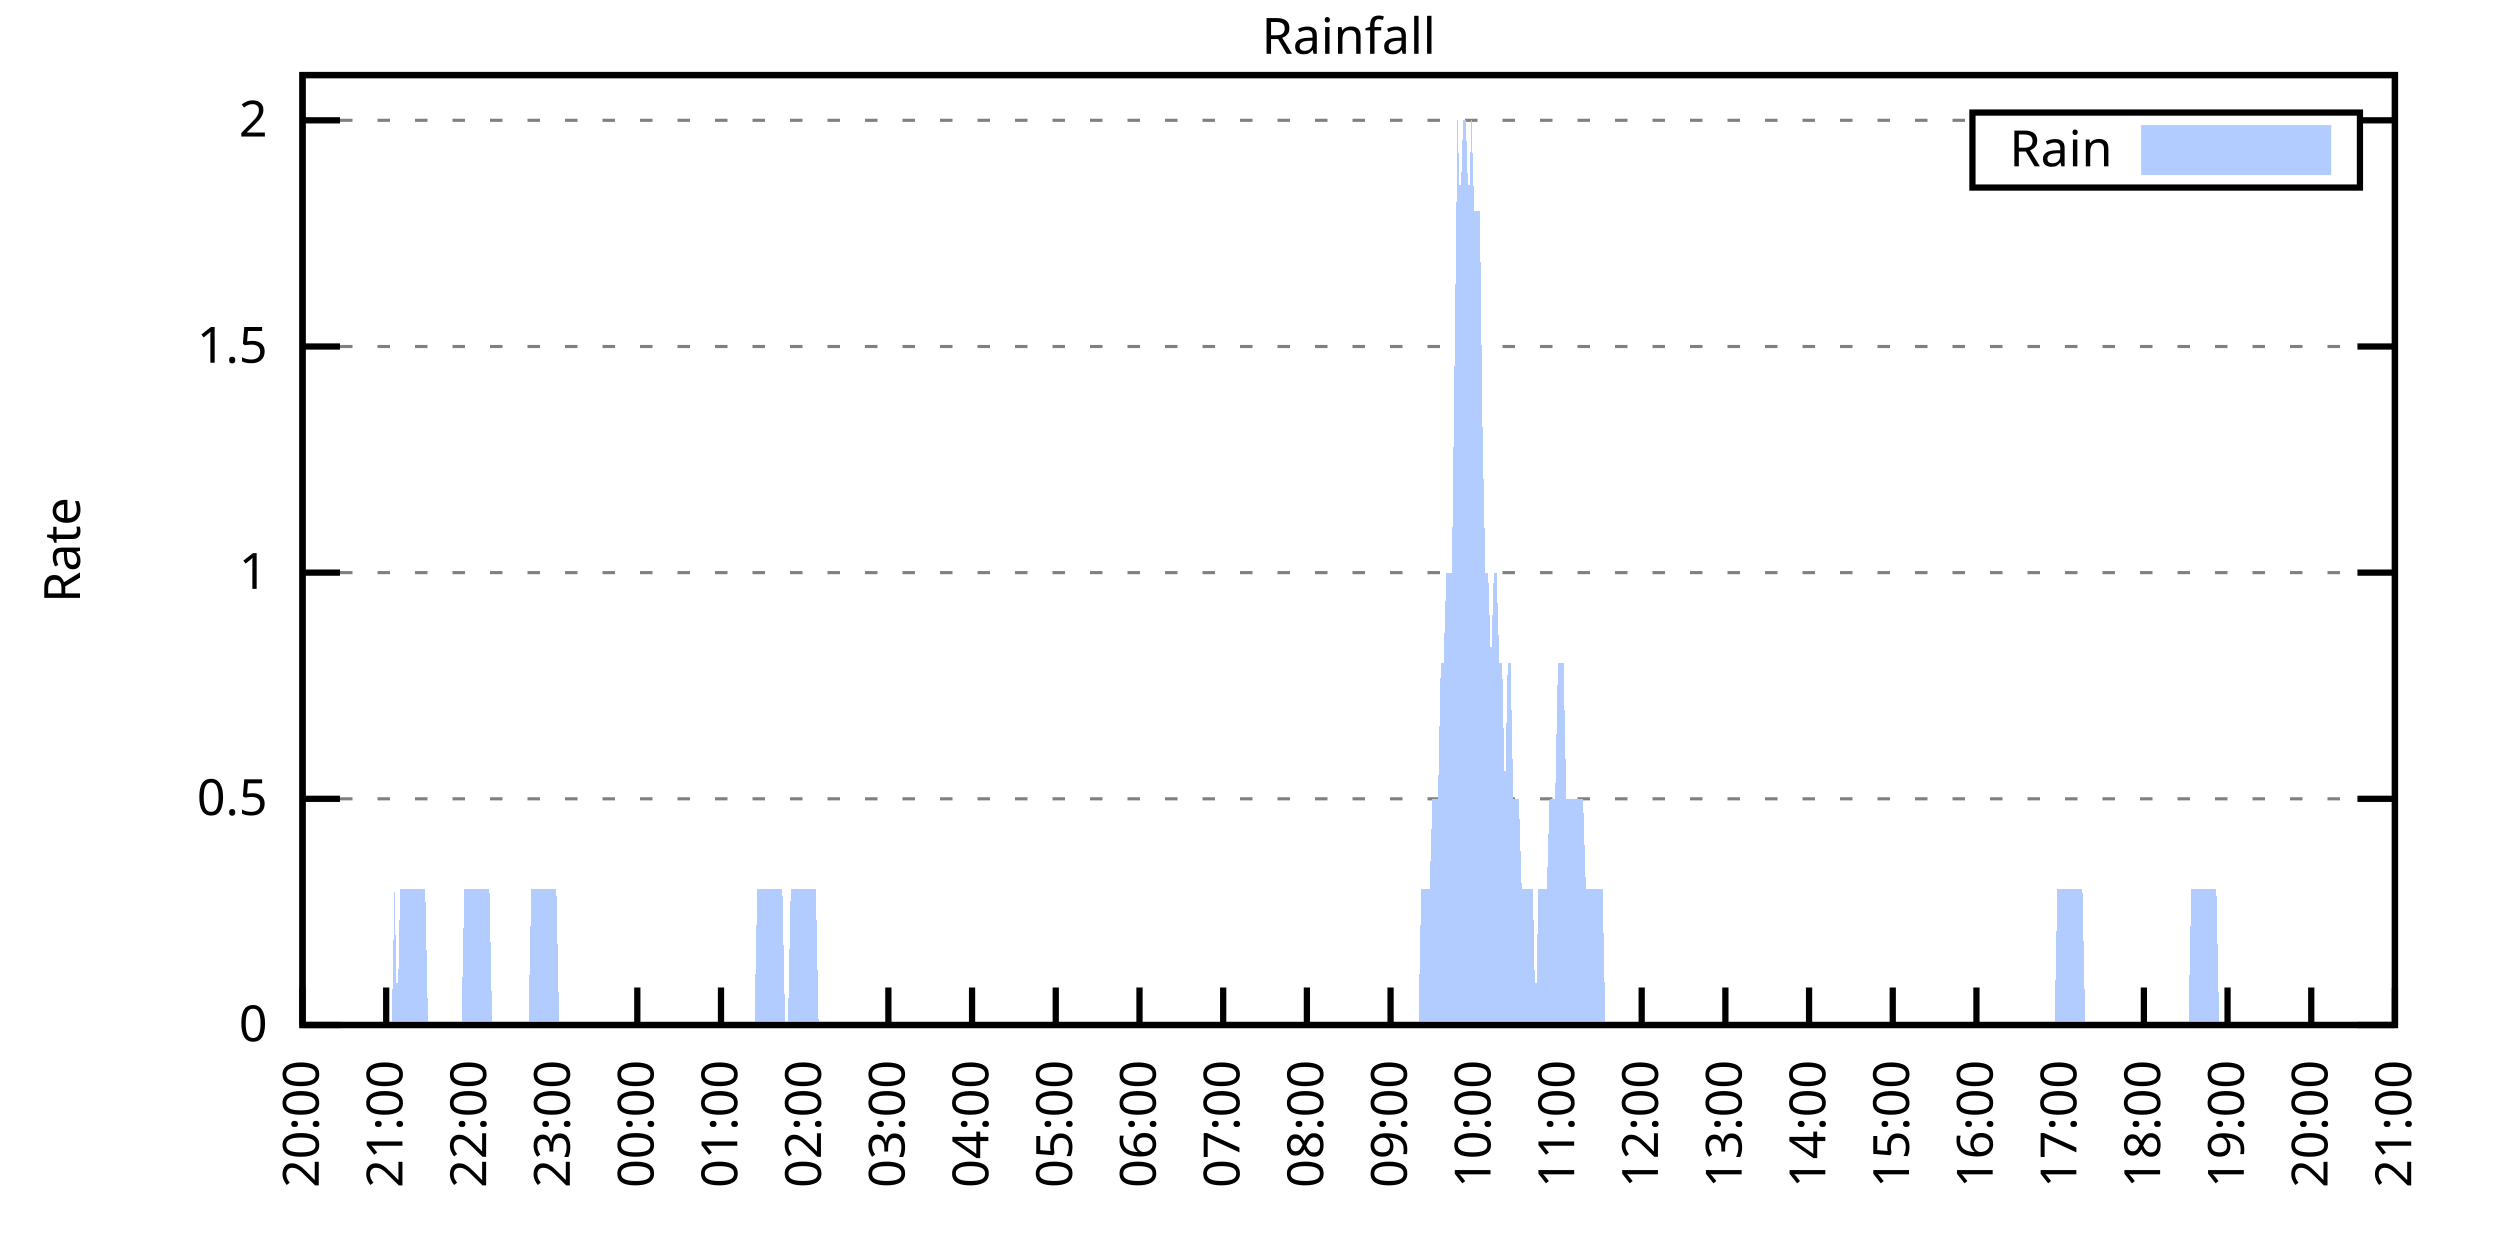
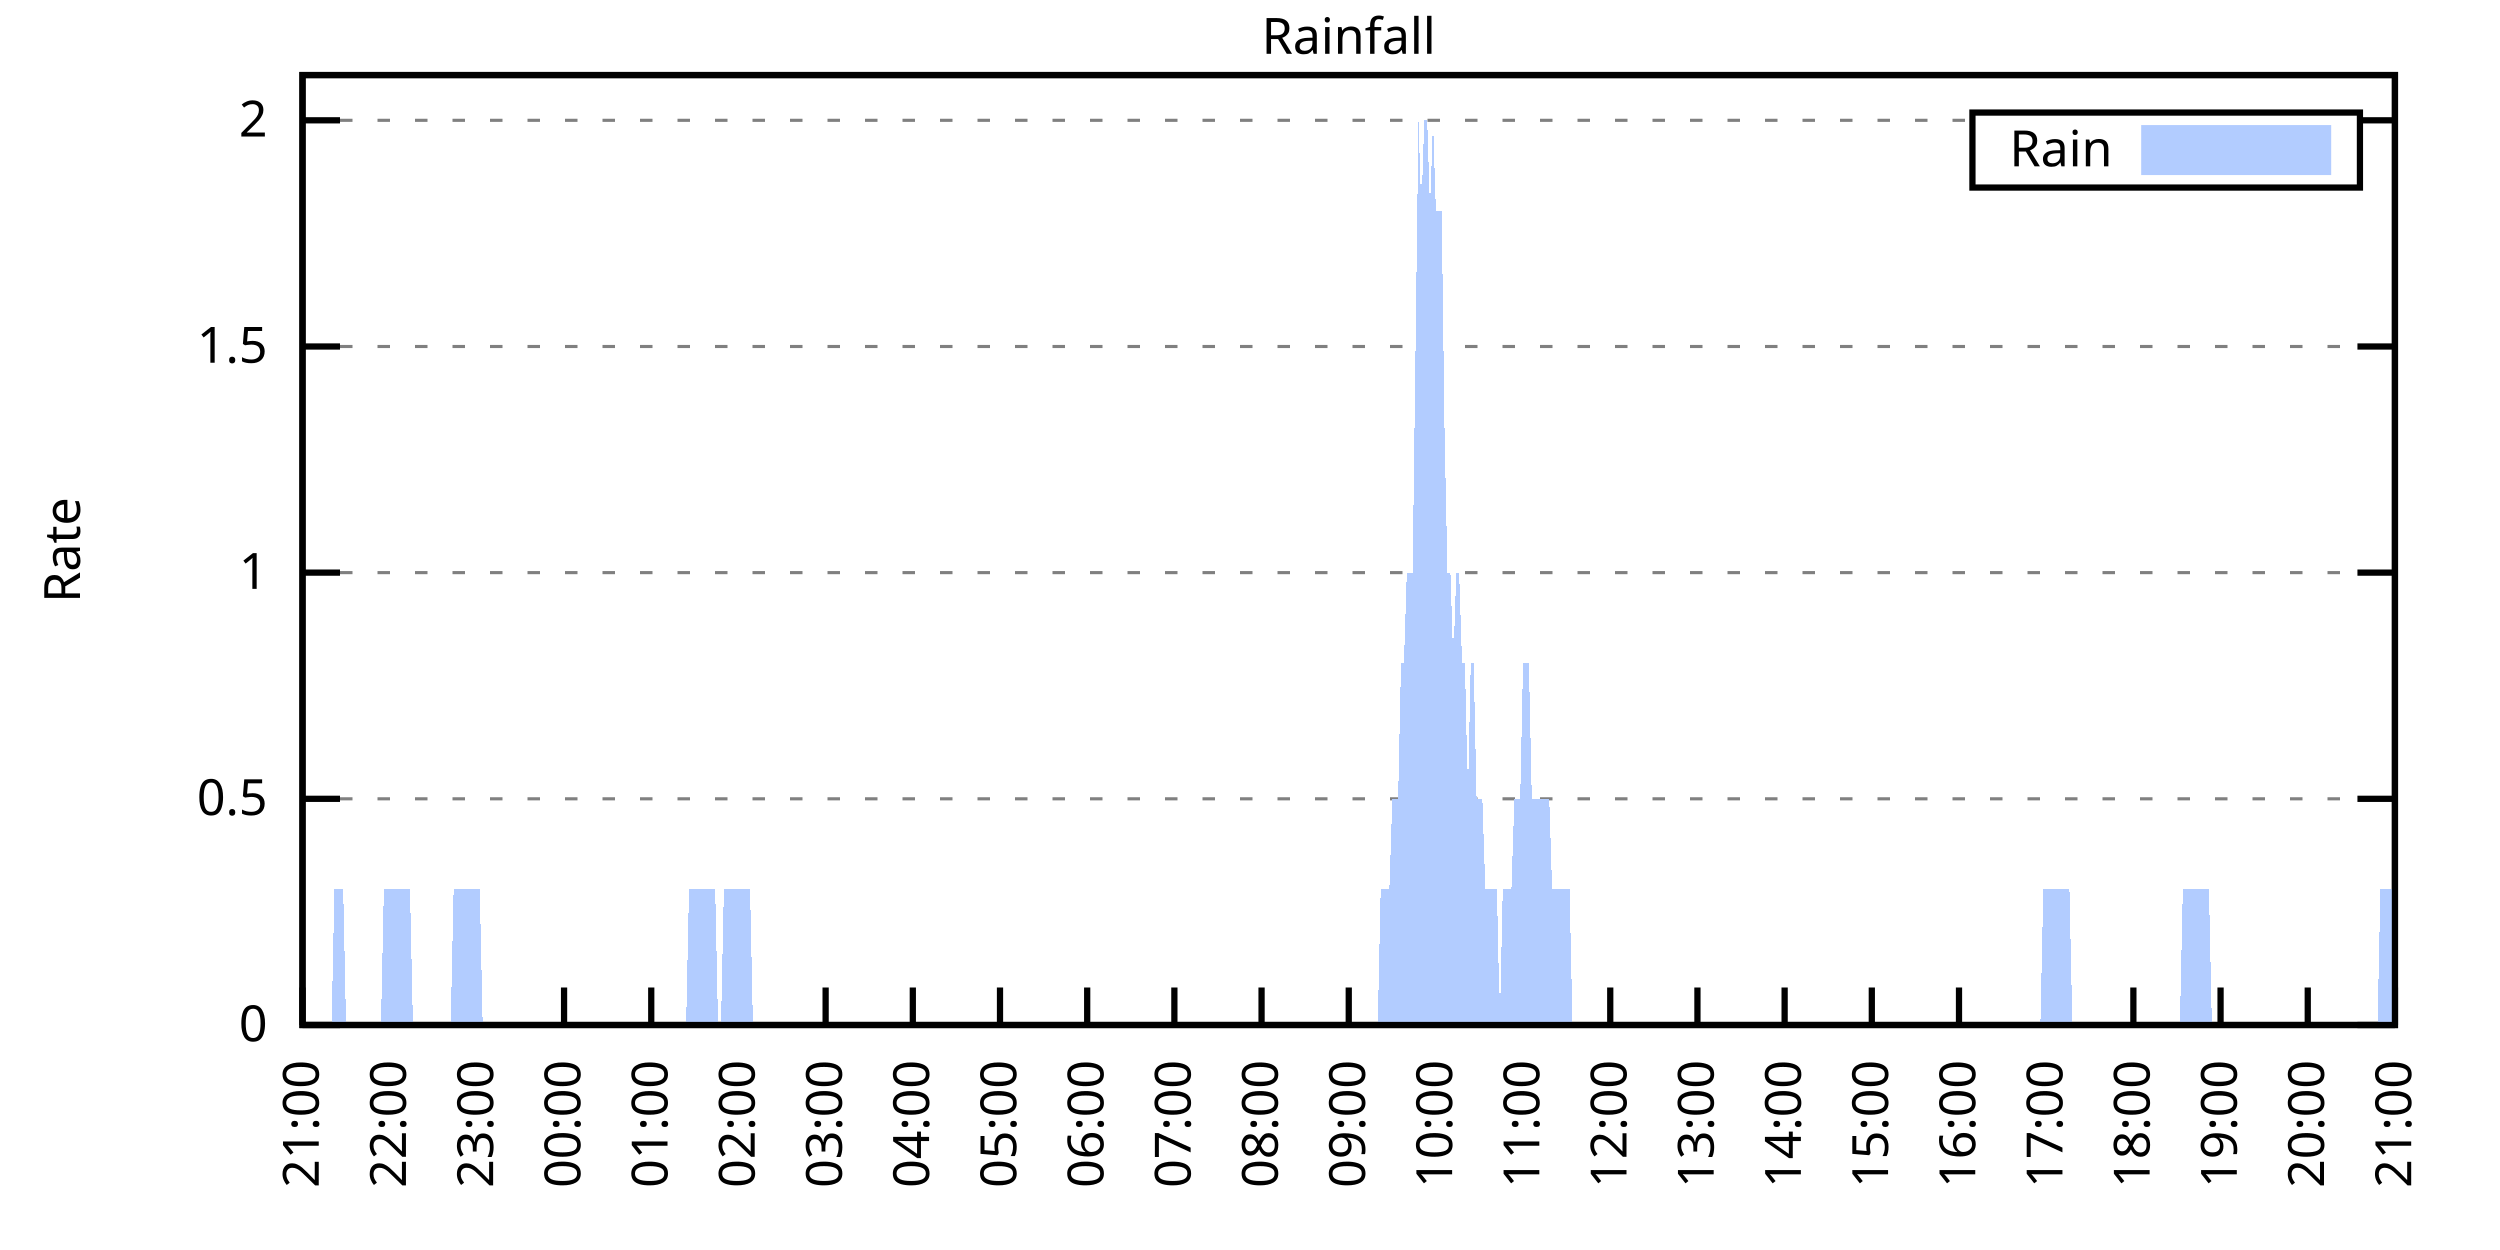
<svg xmlns="http://www.w3.org/2000/svg" xmlns:xlink="http://www.w3.org/1999/xlink" width="400" height="200" viewBox="0 0 400 200">
  <g id="gnuplot_canvas">
    <rect x="0" y="0" width="400" height="200" fill="none" />
    <defs>
      <circle id="gpDot" r="0.5" stroke-width="0.5" stroke="currentColor" />
      <path id="gpPt0" stroke-width="0.333" stroke="currentColor" d="M-1,0 h2 M0,-1 v2" />
      <path id="gpPt1" stroke-width="0.333" stroke="currentColor" d="M-1,-1 L1,1 M1,-1 L-1,1" />
      <path id="gpPt2" stroke-width="0.333" stroke="currentColor" d="M-1,0 L1,0 M0,-1 L0,1 M-1,-1 L1,1 M-1,1 L1,-1" />
      <rect id="gpPt3" stroke-width="0.333" stroke="currentColor" x="-1" y="-1" width="2" height="2" />
      <rect id="gpPt4" stroke-width="0.333" stroke="currentColor" fill="currentColor" x="-1" y="-1" width="2" height="2" />
      <circle id="gpPt5" stroke-width="0.333" stroke="currentColor" cx="0" cy="0" r="1" />
      <use xlink:href="#gpPt5" id="gpPt6" fill="currentColor" stroke="none" />
      <path id="gpPt7" stroke-width="0.333" stroke="currentColor" d="M0,-1.33 L-1.33,0.67 L1.33,0.67 z" />
      <use xlink:href="#gpPt7" id="gpPt8" fill="currentColor" stroke="none" />
      <use xlink:href="#gpPt7" id="gpPt9" stroke="currentColor" transform="rotate(180)" />
      <use xlink:href="#gpPt9" id="gpPt10" fill="currentColor" stroke="none" />
      <use xlink:href="#gpPt3" id="gpPt11" stroke="currentColor" transform="rotate(45)" />
      <use xlink:href="#gpPt11" id="gpPt12" fill="currentColor" stroke="none" />
      <path id="gpPt13" stroke-width="0.333" stroke="currentColor" d="M0,1.330 L1.265,0.411 L0.782,-1.067 L-0.782,-1.076 L-1.265,0.411 z" />
      <use xlink:href="#gpPt13" id="gpPt14" fill="currentColor" stroke="none" />
      <filter id="textbox" filterUnits="objectBoundingBox" x="0" y="0" height="1" width="1">
        <feFlood flood-color="white" flood-opacity="1" result="bgnd" />
        <feComposite in="SourceGraphic" in2="bgnd" operator="atop" />
      </filter>
      <filter id="greybox" filterUnits="objectBoundingBox" x="0" y="0" height="1" width="1">
        <feFlood flood-color="lightgrey" flood-opacity="1" result="grey" />
        <feComposite in="SourceGraphic" in2="grey" operator="atop" />
      </filter>
    </defs>
    <g fill="none" color="white" stroke="currentColor" stroke-width="1.00" stroke-linecap="butt" stroke-linejoin="miter">
</g>
    <g fill="none" color="black" stroke="currentColor" stroke-width="1.00" stroke-linecap="butt" stroke-linejoin="miter">
      <g stroke="none" shape-rendering="crispEdges">
        <polygon fill="rgb(255, 255, 255)" points="48.40,164.00 383.18,164.00 383.18,12.02 48.40,12.02 " />
      </g>
    </g>
    <g fill="none" color="black" stroke="currentColor" stroke-width="1.00" stroke-linecap="butt" stroke-linejoin="miter">
</g>
    <g fill="none" color="black" stroke="black" stroke-width="0.50" stroke-linecap="butt" stroke-linejoin="miter">
</g>
    <g fill="none" color="gray" stroke="currentColor" stroke-width="0.50" stroke-linecap="butt" stroke-linejoin="miter">
      <path stroke="gray" stroke-dasharray="2,4" class="gridline" d="M48.40,164.00 L383.19,164.00  " />
    </g>
    <g fill="none" color="gray" stroke="gray" stroke-width="1.00" stroke-linecap="butt" stroke-linejoin="miter">
</g>
    <g fill="none" color="black" stroke="currentColor" stroke-width="1.00" stroke-linecap="butt" stroke-linejoin="miter">
      <path stroke="black" d="M48.40,164.00 L54.40,164.00 M383.19,164.00 L377.19,164.00  " />
      <g transform="translate(42.80,166.60)" stroke="none" fill="black" font-family="Sans" font-size="8.00" text-anchor="end">
        <text>
          <tspan font-family="Sans"> 0</tspan>
        </text>
      </g>
    </g>
    <g fill="none" color="black" stroke="currentColor" stroke-width="1.00" stroke-linecap="butt" stroke-linejoin="miter">
</g>
    <g fill="none" color="black" stroke="black" stroke-width="0.50" stroke-linecap="butt" stroke-linejoin="miter">
</g>
    <g fill="none" color="gray" stroke="currentColor" stroke-width="0.50" stroke-linecap="butt" stroke-linejoin="miter">
      <path stroke="gray" stroke-dasharray="2,4" class="gridline" d="M48.40,127.81 L383.19,127.81  " />
    </g>
    <g fill="none" color="gray" stroke="gray" stroke-width="1.00" stroke-linecap="butt" stroke-linejoin="miter">
</g>
    <g fill="none" color="black" stroke="currentColor" stroke-width="1.00" stroke-linecap="butt" stroke-linejoin="miter">
      <path stroke="black" d="M48.40,127.81 L54.40,127.81 M383.19,127.81 L377.19,127.81  " />
      <g transform="translate(42.80,130.41)" stroke="none" fill="black" font-family="Sans" font-size="8.00" text-anchor="end">
        <text>
          <tspan font-family="Sans"> 0.5</tspan>
        </text>
      </g>
    </g>
    <g fill="none" color="black" stroke="currentColor" stroke-width="1.00" stroke-linecap="butt" stroke-linejoin="miter">
</g>
    <g fill="none" color="black" stroke="black" stroke-width="0.50" stroke-linecap="butt" stroke-linejoin="miter">
</g>
    <g fill="none" color="gray" stroke="currentColor" stroke-width="0.50" stroke-linecap="butt" stroke-linejoin="miter">
      <path stroke="gray" stroke-dasharray="2,4" class="gridline" d="M48.40,91.62 L383.19,91.62  " />
    </g>
    <g fill="none" color="gray" stroke="gray" stroke-width="1.00" stroke-linecap="butt" stroke-linejoin="miter">
</g>
    <g fill="none" color="black" stroke="currentColor" stroke-width="1.00" stroke-linecap="butt" stroke-linejoin="miter">
      <path stroke="black" d="M48.40,91.62 L54.40,91.62 M383.19,91.62 L377.19,91.62  " />
      <g transform="translate(42.80,94.22)" stroke="none" fill="black" font-family="Sans" font-size="8.00" text-anchor="end">
        <text>
          <tspan font-family="Sans"> 1</tspan>
        </text>
      </g>
    </g>
    <g fill="none" color="black" stroke="currentColor" stroke-width="1.00" stroke-linecap="butt" stroke-linejoin="miter">
</g>
    <g fill="none" color="black" stroke="black" stroke-width="0.50" stroke-linecap="butt" stroke-linejoin="miter">
</g>
    <g fill="none" color="gray" stroke="currentColor" stroke-width="0.50" stroke-linecap="butt" stroke-linejoin="miter">
      <path stroke="gray" stroke-dasharray="2,4" class="gridline" d="M48.40,55.44 L383.19,55.44  " />
    </g>
    <g fill="none" color="gray" stroke="gray" stroke-width="1.00" stroke-linecap="butt" stroke-linejoin="miter">
</g>
    <g fill="none" color="black" stroke="currentColor" stroke-width="1.00" stroke-linecap="butt" stroke-linejoin="miter">
      <path stroke="black" d="M48.40,55.44 L54.40,55.44 M383.19,55.44 L377.19,55.44  " />
      <g transform="translate(42.80,58.04)" stroke="none" fill="black" font-family="Sans" font-size="8.00" text-anchor="end">
        <text>
          <tspan font-family="Sans"> 1.5</tspan>
        </text>
      </g>
    </g>
    <g fill="none" color="black" stroke="currentColor" stroke-width="1.00" stroke-linecap="butt" stroke-linejoin="miter">
</g>
    <g fill="none" color="black" stroke="black" stroke-width="0.50" stroke-linecap="butt" stroke-linejoin="miter">
</g>
    <g fill="none" color="gray" stroke="currentColor" stroke-width="0.50" stroke-linecap="butt" stroke-linejoin="miter">
      <path stroke="gray" stroke-dasharray="2,4" class="gridline" d="M48.40,19.25 L315.59,19.25 M377.59,19.25 L383.19,19.25  " />
    </g>
    <g fill="none" color="gray" stroke="gray" stroke-width="1.00" stroke-linecap="butt" stroke-linejoin="miter">
</g>
    <g fill="none" color="black" stroke="currentColor" stroke-width="1.00" stroke-linecap="butt" stroke-linejoin="miter">
      <path stroke="black" d="M48.40,19.25 L54.40,19.25 M383.19,19.25 L377.19,19.25  " />
      <g transform="translate(42.80,21.85)" stroke="none" fill="black" font-family="Sans" font-size="8.00" text-anchor="end">
        <text>
          <tspan font-family="Sans"> 2</tspan>
        </text>
      </g>
    </g>
    <g fill="none" color="black" stroke="currentColor" stroke-width="1.00" stroke-linecap="butt" stroke-linejoin="miter">
      <path stroke="black" d="M48.40,164.00 L48.40,158.00  " />
      <g transform="translate(51.00,169.60) rotate(270.00)" stroke="none" fill="black" font-family="Sans" font-size="8.00" text-anchor="end">
        <text>
-           <tspan font-family="Sans">20:00</tspan>
-         </text>
-       </g>
-     </g>
-     <g fill="none" color="black" stroke="currentColor" stroke-width="1.00" stroke-linecap="butt" stroke-linejoin="miter">
-       <path stroke="black" d="M61.79,164.00 L61.79,158.00  " />
-       <g transform="translate(64.39,169.60) rotate(270.00)" stroke="none" fill="black" font-family="Sans" font-size="8.00" text-anchor="end">
-         <text>
          <tspan font-family="Sans">21:00</tspan>
        </text>
      </g>
    </g>
    <g fill="none" color="black" stroke="currentColor" stroke-width="1.00" stroke-linecap="butt" stroke-linejoin="miter">
-       <path stroke="black" d="M75.18,164.00 L75.18,158.00  " />
-       <g transform="translate(77.78,169.60) rotate(270.00)" stroke="none" fill="black" font-family="Sans" font-size="8.00" text-anchor="end">
+       <path stroke="black" d="M62.35,164.00 L62.35,158.00  " />
+       <g transform="translate(64.95,169.60) rotate(270.00)" stroke="none" fill="black" font-family="Sans" font-size="8.00" text-anchor="end">
        <text>
          <tspan font-family="Sans">22:00</tspan>
        </text>
      </g>
    </g>
    <g fill="none" color="black" stroke="currentColor" stroke-width="1.00" stroke-linecap="butt" stroke-linejoin="miter">
-       <path stroke="black" d="M88.57,164.00 L88.57,158.00  " />
-       <g transform="translate(91.17,169.60) rotate(270.00)" stroke="none" fill="black" font-family="Sans" font-size="8.00" text-anchor="end">
+       <path stroke="black" d="M76.30,164.00 L76.30,158.00  " />
+       <g transform="translate(78.90,169.60) rotate(270.00)" stroke="none" fill="black" font-family="Sans" font-size="8.00" text-anchor="end">
        <text>
          <tspan font-family="Sans">23:00</tspan>
        </text>
      </g>
    </g>
    <g fill="none" color="black" stroke="currentColor" stroke-width="1.00" stroke-linecap="butt" stroke-linejoin="miter">
-       <path stroke="black" d="M101.97,164.00 L101.97,158.00  " />
-       <g transform="translate(104.57,169.60) rotate(270.00)" stroke="none" fill="black" font-family="Sans" font-size="8.00" text-anchor="end">
+       <path stroke="black" d="M90.25,164.00 L90.25,158.00  " />
+       <g transform="translate(92.85,169.60) rotate(270.00)" stroke="none" fill="black" font-family="Sans" font-size="8.00" text-anchor="end">
        <text>
          <tspan font-family="Sans">00:00</tspan>
        </text>
      </g>
    </g>
    <g fill="none" color="black" stroke="currentColor" stroke-width="1.00" stroke-linecap="butt" stroke-linejoin="miter">
-       <path stroke="black" d="M115.36,164.00 L115.36,158.00  " />
-       <g transform="translate(117.96,169.60) rotate(270.00)" stroke="none" fill="black" font-family="Sans" font-size="8.00" text-anchor="end">
+       <path stroke="black" d="M104.20,164.00 L104.20,158.00  " />
+       <g transform="translate(106.80,169.60) rotate(270.00)" stroke="none" fill="black" font-family="Sans" font-size="8.00" text-anchor="end">
        <text>
          <tspan font-family="Sans">01:00</tspan>
        </text>
      </g>
    </g>
    <g fill="none" color="black" stroke="currentColor" stroke-width="1.00" stroke-linecap="butt" stroke-linejoin="miter">
-       <path stroke="black" d="M128.75,164.00 L128.75,158.00  " />
-       <g transform="translate(131.35,169.60) rotate(270.00)" stroke="none" fill="black" font-family="Sans" font-size="8.00" text-anchor="end">
+       <path stroke="black" d="M118.15,164.00 L118.15,158.00  " />
+       <g transform="translate(120.75,169.60) rotate(270.00)" stroke="none" fill="black" font-family="Sans" font-size="8.00" text-anchor="end">
        <text>
          <tspan font-family="Sans">02:00</tspan>
        </text>
      </g>
    </g>
    <g fill="none" color="black" stroke="currentColor" stroke-width="1.00" stroke-linecap="butt" stroke-linejoin="miter">
-       <path stroke="black" d="M142.14,164.00 L142.14,158.00  " />
-       <g transform="translate(144.74,169.60) rotate(270.00)" stroke="none" fill="black" font-family="Sans" font-size="8.00" text-anchor="end">
+       <path stroke="black" d="M132.10,164.00 L132.10,158.00  " />
+       <g transform="translate(134.70,169.60) rotate(270.00)" stroke="none" fill="black" font-family="Sans" font-size="8.00" text-anchor="end">
        <text>
          <tspan font-family="Sans">03:00</tspan>
        </text>
      </g>
    </g>
    <g fill="none" color="black" stroke="currentColor" stroke-width="1.00" stroke-linecap="butt" stroke-linejoin="miter">
-       <path stroke="black" d="M155.53,164.00 L155.53,158.00  " />
-       <g transform="translate(158.13,169.60) rotate(270.00)" stroke="none" fill="black" font-family="Sans" font-size="8.00" text-anchor="end">
+       <path stroke="black" d="M146.05,164.00 L146.05,158.00  " />
+       <g transform="translate(148.65,169.60) rotate(270.00)" stroke="none" fill="black" font-family="Sans" font-size="8.00" text-anchor="end">
        <text>
          <tspan font-family="Sans">04:00</tspan>
        </text>
      </g>
    </g>
    <g fill="none" color="black" stroke="currentColor" stroke-width="1.00" stroke-linecap="butt" stroke-linejoin="miter">
-       <path stroke="black" d="M168.92,164.00 L168.92,158.00  " />
-       <g transform="translate(171.52,169.60) rotate(270.00)" stroke="none" fill="black" font-family="Sans" font-size="8.00" text-anchor="end">
+       <path stroke="black" d="M160.00,164.00 L160.00,158.00  " />
+       <g transform="translate(162.60,169.60) rotate(270.00)" stroke="none" fill="black" font-family="Sans" font-size="8.00" text-anchor="end">
        <text>
          <tspan font-family="Sans">05:00</tspan>
        </text>
      </g>
    </g>
    <g fill="none" color="black" stroke="currentColor" stroke-width="1.00" stroke-linecap="butt" stroke-linejoin="miter">
-       <path stroke="black" d="M182.32,164.00 L182.32,158.00  " />
-       <g transform="translate(184.92,169.60) rotate(270.00)" stroke="none" fill="black" font-family="Sans" font-size="8.00" text-anchor="end">
+       <path stroke="black" d="M173.95,164.00 L173.95,158.00  " />
+       <g transform="translate(176.55,169.60) rotate(270.00)" stroke="none" fill="black" font-family="Sans" font-size="8.00" text-anchor="end">
        <text>
          <tspan font-family="Sans">06:00</tspan>
        </text>
      </g>
    </g>
    <g fill="none" color="black" stroke="currentColor" stroke-width="1.00" stroke-linecap="butt" stroke-linejoin="miter">
-       <path stroke="black" d="M195.71,164.00 L195.71,158.00  " />
-       <g transform="translate(198.31,169.60) rotate(270.00)" stroke="none" fill="black" font-family="Sans" font-size="8.00" text-anchor="end">
+       <path stroke="black" d="M187.90,164.00 L187.90,158.00  " />
+       <g transform="translate(190.50,169.60) rotate(270.00)" stroke="none" fill="black" font-family="Sans" font-size="8.00" text-anchor="end">
        <text>
          <tspan font-family="Sans">07:00</tspan>
        </text>
      </g>
    </g>
    <g fill="none" color="black" stroke="currentColor" stroke-width="1.00" stroke-linecap="butt" stroke-linejoin="miter">
-       <path stroke="black" d="M209.10,164.00 L209.10,158.00  " />
-       <g transform="translate(211.70,169.60) rotate(270.00)" stroke="none" fill="black" font-family="Sans" font-size="8.00" text-anchor="end">
+       <path stroke="black" d="M201.85,164.00 L201.85,158.00  " />
+       <g transform="translate(204.45,169.60) rotate(270.00)" stroke="none" fill="black" font-family="Sans" font-size="8.00" text-anchor="end">
        <text>
          <tspan font-family="Sans">08:00</tspan>
        </text>
      </g>
    </g>
    <g fill="none" color="black" stroke="currentColor" stroke-width="1.00" stroke-linecap="butt" stroke-linejoin="miter">
-       <path stroke="black" d="M222.49,164.00 L222.49,158.00  " />
-       <g transform="translate(225.09,169.60) rotate(270.00)" stroke="none" fill="black" font-family="Sans" font-size="8.00" text-anchor="end">
+       <path stroke="black" d="M215.80,164.00 L215.80,158.00  " />
+       <g transform="translate(218.40,169.60) rotate(270.00)" stroke="none" fill="black" font-family="Sans" font-size="8.00" text-anchor="end">
        <text>
          <tspan font-family="Sans">09:00</tspan>
        </text>
      </g>
    </g>
    <g fill="none" color="black" stroke="currentColor" stroke-width="1.00" stroke-linecap="butt" stroke-linejoin="miter">
-       <path stroke="black" d="M235.88,164.00 L235.88,158.00  " />
-       <g transform="translate(238.48,169.60) rotate(270.00)" stroke="none" fill="black" font-family="Sans" font-size="8.00" text-anchor="end">
+       <path stroke="black" d="M229.74,164.00 L229.74,158.00  " />
+       <g transform="translate(232.34,169.60) rotate(270.00)" stroke="none" fill="black" font-family="Sans" font-size="8.00" text-anchor="end">
        <text>
          <tspan font-family="Sans">10:00</tspan>
        </text>
      </g>
    </g>
    <g fill="none" color="black" stroke="currentColor" stroke-width="1.00" stroke-linecap="butt" stroke-linejoin="miter">
-       <path stroke="black" d="M249.27,164.00 L249.27,158.00  " />
-       <g transform="translate(251.87,169.60) rotate(270.00)" stroke="none" fill="black" font-family="Sans" font-size="8.00" text-anchor="end">
+       <path stroke="black" d="M243.69,164.00 L243.69,158.00  " />
+       <g transform="translate(246.29,169.60) rotate(270.00)" stroke="none" fill="black" font-family="Sans" font-size="8.00" text-anchor="end">
        <text>
          <tspan font-family="Sans">11:00</tspan>
        </text>
      </g>
    </g>
    <g fill="none" color="black" stroke="currentColor" stroke-width="1.00" stroke-linecap="butt" stroke-linejoin="miter">
-       <path stroke="black" d="M262.67,164.00 L262.67,158.00  " />
-       <g transform="translate(265.27,169.60) rotate(270.00)" stroke="none" fill="black" font-family="Sans" font-size="8.00" text-anchor="end">
+       <path stroke="black" d="M257.64,164.00 L257.64,158.00  " />
+       <g transform="translate(260.24,169.60) rotate(270.00)" stroke="none" fill="black" font-family="Sans" font-size="8.00" text-anchor="end">
        <text>
          <tspan font-family="Sans">12:00</tspan>
        </text>
      </g>
    </g>
    <g fill="none" color="black" stroke="currentColor" stroke-width="1.00" stroke-linecap="butt" stroke-linejoin="miter">
-       <path stroke="black" d="M276.06,164.00 L276.06,158.00  " />
-       <g transform="translate(278.66,169.60) rotate(270.00)" stroke="none" fill="black" font-family="Sans" font-size="8.00" text-anchor="end">
+       <path stroke="black" d="M271.59,164.00 L271.59,158.00  " />
+       <g transform="translate(274.19,169.60) rotate(270.00)" stroke="none" fill="black" font-family="Sans" font-size="8.00" text-anchor="end">
        <text>
          <tspan font-family="Sans">13:00</tspan>
        </text>
      </g>
    </g>
    <g fill="none" color="black" stroke="currentColor" stroke-width="1.00" stroke-linecap="butt" stroke-linejoin="miter">
-       <path stroke="black" d="M289.45,164.00 L289.45,158.00  " />
-       <g transform="translate(292.05,169.60) rotate(270.00)" stroke="none" fill="black" font-family="Sans" font-size="8.00" text-anchor="end">
+       <path stroke="black" d="M285.54,164.00 L285.54,158.00  " />
+       <g transform="translate(288.14,169.60) rotate(270.00)" stroke="none" fill="black" font-family="Sans" font-size="8.00" text-anchor="end">
        <text>
          <tspan font-family="Sans">14:00</tspan>
        </text>
      </g>
    </g>
    <g fill="none" color="black" stroke="currentColor" stroke-width="1.00" stroke-linecap="butt" stroke-linejoin="miter">
-       <path stroke="black" d="M302.84,164.00 L302.84,158.00  " />
-       <g transform="translate(305.44,169.60) rotate(270.00)" stroke="none" fill="black" font-family="Sans" font-size="8.00" text-anchor="end">
+       <path stroke="black" d="M299.49,164.00 L299.49,158.00  " />
+       <g transform="translate(302.09,169.60) rotate(270.00)" stroke="none" fill="black" font-family="Sans" font-size="8.00" text-anchor="end">
        <text>
          <tspan font-family="Sans">15:00</tspan>
        </text>
      </g>
    </g>
    <g fill="none" color="black" stroke="currentColor" stroke-width="1.00" stroke-linecap="butt" stroke-linejoin="miter">
-       <path stroke="black" d="M316.23,164.00 L316.23,158.00  " />
-       <g transform="translate(318.83,169.60) rotate(270.00)" stroke="none" fill="black" font-family="Sans" font-size="8.00" text-anchor="end">
+       <path stroke="black" d="M313.44,164.00 L313.44,158.00  " />
+       <g transform="translate(316.04,169.60) rotate(270.00)" stroke="none" fill="black" font-family="Sans" font-size="8.00" text-anchor="end">
        <text>
          <tspan font-family="Sans">16:00</tspan>
        </text>
      </g>
    </g>
    <g fill="none" color="black" stroke="currentColor" stroke-width="1.00" stroke-linecap="butt" stroke-linejoin="miter">
-       <path stroke="black" d="M329.62,164.00 L329.62,158.00  " />
-       <g transform="translate(332.22,169.60) rotate(270.00)" stroke="none" fill="black" font-family="Sans" font-size="8.00" text-anchor="end">
+       <path stroke="black" d="M327.39,164.00 L327.39,158.00  " />
+       <g transform="translate(329.99,169.60) rotate(270.00)" stroke="none" fill="black" font-family="Sans" font-size="8.00" text-anchor="end">
        <text>
          <tspan font-family="Sans">17:00</tspan>
        </text>
      </g>
    </g>
    <g fill="none" color="black" stroke="currentColor" stroke-width="1.00" stroke-linecap="butt" stroke-linejoin="miter">
-       <path stroke="black" d="M343.02,164.00 L343.02,158.00  " />
-       <g transform="translate(345.62,169.60) rotate(270.00)" stroke="none" fill="black" font-family="Sans" font-size="8.00" text-anchor="end">
+       <path stroke="black" d="M341.34,164.00 L341.34,158.00  " />
+       <g transform="translate(343.94,169.60) rotate(270.00)" stroke="none" fill="black" font-family="Sans" font-size="8.00" text-anchor="end">
        <text>
          <tspan font-family="Sans">18:00</tspan>
        </text>
      </g>
    </g>
    <g fill="none" color="black" stroke="currentColor" stroke-width="1.00" stroke-linecap="butt" stroke-linejoin="miter">
-       <path stroke="black" d="M356.41,164.00 L356.41,158.00  " />
-       <g transform="translate(359.01,169.60) rotate(270.00)" stroke="none" fill="black" font-family="Sans" font-size="8.00" text-anchor="end">
+       <path stroke="black" d="M355.29,164.00 L355.29,158.00  " />
+       <g transform="translate(357.89,169.60) rotate(270.00)" stroke="none" fill="black" font-family="Sans" font-size="8.00" text-anchor="end">
        <text>
          <tspan font-family="Sans">19:00</tspan>
        </text>
      </g>
    </g>
    <g fill="none" color="black" stroke="currentColor" stroke-width="1.00" stroke-linecap="butt" stroke-linejoin="miter">
-       <path stroke="black" d="M369.80,164.00 L369.80,158.00  " />
-       <g transform="translate(372.40,169.60) rotate(270.00)" stroke="none" fill="black" font-family="Sans" font-size="8.00" text-anchor="end">
+       <path stroke="black" d="M369.24,164.00 L369.24,158.00  " />
+       <g transform="translate(371.84,169.60) rotate(270.00)" stroke="none" fill="black" font-family="Sans" font-size="8.00" text-anchor="end">
        <text>
          <tspan font-family="Sans">20:00</tspan>
        </text>
      </g>
    </g>
    <g fill="none" color="black" stroke="currentColor" stroke-width="1.00" stroke-linecap="butt" stroke-linejoin="miter">
      <path stroke="black" d="M383.19,164.00 L383.19,158.00  " />
      <g transform="translate(385.79,169.60) rotate(270.00)" stroke="none" fill="black" font-family="Sans" font-size="8.00" text-anchor="end">
        <text>
          <tspan font-family="Sans">21:00</tspan>
        </text>
      </g>
    </g>
    <g fill="none" color="black" stroke="currentColor" stroke-width="1.00" stroke-linecap="butt" stroke-linejoin="miter">
</g>
    <g fill="none" color="black" stroke="currentColor" stroke-width="1.00" stroke-linecap="butt" stroke-linejoin="miter">
      <path stroke="black" d="M48.40,12.01 L48.40,164.00 L383.19,164.00 L383.19,12.01 L48.40,12.01 Z  " />
    </g>
    <g fill="none" color="black" stroke="currentColor" stroke-width="1.00" stroke-linecap="butt" stroke-linejoin="miter">
</g>
    <g fill="none" color="black" stroke="currentColor" stroke-width="1.00" stroke-linecap="butt" stroke-linejoin="miter">
      <path stroke="black" d="M315.59,30.01 L315.59,18.01 L377.59,18.01 L377.59,30.01 L315.59,30.01 Z  " />
    </g>
    <g id="Rainfall_plot_1">
      <g fill="none" color="white" stroke="black" stroke-width="2.00" stroke-linecap="butt" stroke-linejoin="miter">
</g>
      <g fill="none" color="black" stroke="currentColor" stroke-width="2.00" stroke-linecap="butt" stroke-linejoin="miter">
        <g transform="translate(337.99,26.61)" stroke="none" fill="black" font-family="Sans" font-size="8.00" text-anchor="end">
          <text>
            <tspan font-family="Sans">Rain</tspan>
          </text>
        </g>
      </g>
      <g fill="none" color="black" stroke="currentColor" stroke-width="2.00" stroke-linecap="butt" stroke-linejoin="miter">
        <g stroke="none" shape-rendering="crispEdges">
          <polygon fill="rgb(178, 204, 255)" points="343.59,27.01 371.99,27.01 371.99,21.01 343.59,21.01 " />
        </g>
        <path stroke="rgb(178, 204, 255)" d="M343.59,27.01 L371.99,27.01 L371.99,21.01 L343.59,21.01 L343.59,27.01 Z  " />
      </g>
      <g fill="none" color="black" stroke="currentColor" stroke-width="2.00" stroke-linecap="butt" stroke-linejoin="miter">
        <g stroke="none" shape-rendering="crispEdges">
-           <polygon fill="rgb(178, 204, 255)" points="58.67,164.00 59.11,164.00 59.56,164.00 60.01,164.00 60.45,164.00 60.90,164.00 61.35,164.00 61.79,164.00 62.24,164.00 62.68,164.00 63.13,142.29 63.58,164.00 64.02,142.29 64.47,142.29 64.92,142.29 65.36,142.29 65.81,142.29 66.26,142.29 66.70,142.29 67.15,142.29 67.59,142.29 68.04,142.29 68.49,164.00 68.93,164.00 69.38,164.00 69.83,164.00 70.27,164.00 70.72,164.00 71.17,164.00 71.61,164.00 72.06,164.00 72.50,164.00 72.95,164.00 73.40,164.00 73.84,164.00 74.29,142.29 74.74,142.29 75.18,142.29 75.63,142.29 76.08,142.29 76.52,142.29 76.97,142.29 77.42,142.29 77.86,142.29 78.31,142.29 78.75,164.00 79.20,164.00 79.65,164.00 80.09,164.00 80.54,164.00 80.99,164.00 81.43,164.00 81.88,164.00 82.33,164.00 82.77,164.00 83.22,164.00 83.66,164.00 84.11,164.00 84.56,164.00 85.00,142.29 85.45,142.29 85.90,142.29 86.34,142.29 86.79,142.29 87.24,142.29 87.68,142.29 88.13,142.29 88.57,142.29 89.02,142.29 89.47,164.00 89.91,164.00 90.36,164.00 90.81,164.00 91.25,164.00 91.70,164.00 92.15,164.00 92.59,164.00 93.04,164.00 93.49,164.00 93.93,164.00 94.38,164.00 94.82,164.00 95.27,164.00 95.72,164.00 96.16,164.00 96.61,164.00 97.06,164.00 97.50,164.00 97.95,164.00 98.40,164.00 98.84,164.00 99.29,164.00 99.73,164.00 100.18,164.00 100.63,164.00 101.07,164.00 101.52,164.00 101.97,164.00 102.41,164.00 102.86,164.00 103.31,164.00 103.75,164.00 104.20,164.00 104.64,164.00 105.09,164.00 105.54,164.00 105.98,164.00 106.43,164.00 106.88,164.00 107.32,164.00 107.77,164.00 108.22,164.00 108.66,164.00 109.11,164.00 109.55,164.00 110.00,164.00 110.45,164.00 110.89,164.00 111.34,164.00 111.79,164.00 112.23,164.00 112.68,164.00 113.13,164.00 113.57,164.00 114.02,164.00 114.47,164.00 114.91,164.00 115.36,164.00 115.80,164.00 116.25,164.00 116.70,164.00 117.14,164.00 117.59,164.00 118.04,164.00 118.48,164.00 118.93,164.00 119.38,164.00 119.82,164.00 120.27,164.00 120.71,164.00 121.16,142.29 121.61,142.29 122.05,142.29 122.50,142.29 122.95,142.29 123.39,142.29 123.84,142.29 124.29,142.29 124.73,142.29 125.18,142.29 125.62,164.00 126.07,164.00 126.52,142.29 126.96,142.29 127.41,142.29 127.86,142.29 128.30,142.29 128.75,142.29 129.20,142.29 129.64,142.29 130.09,142.29 130.54,142.29 130.98,164.00 131.43,164.00 131.87,164.00 132.32,164.00 132.77,164.00 133.21,164.00 133.66,164.00 134.11,164.00 134.55,164.00 135.00,164.00 135.45,164.00 135.89,164.00 136.34,164.00 136.78,164.00 137.23,164.00 137.68,164.00 138.12,164.00 138.57,164.00 139.02,164.00 139.46,164.00 139.91,164.00 140.36,164.00 140.80,164.00 141.25,164.00 141.69,164.00 142.14,164.00 142.59,164.00 143.03,164.00 143.48,164.00 143.93,164.00 144.37,164.00 144.82,164.00 145.27,164.00 145.71,164.00 146.16,164.00 146.61,164.00 147.05,164.00 147.50,164.00 147.94,164.00 148.39,164.00 148.84,164.00 149.28,164.00 149.73,164.00 150.18,164.00 150.62,164.00 151.07,164.00 151.52,164.00 151.96,164.00 152.41,164.00 152.85,164.00 153.30,164.00 153.75,164.00 154.19,164.00 154.64,164.00 155.09,164.00 155.53,164.00 155.98,164.00 156.43,164.00 156.87,164.00 157.32,164.00 157.76,164.00 158.21,164.00 158.66,164.00 159.10,164.00 159.55,164.00 160.00,164.00 160.44,164.00 160.89,164.00 161.34,164.00 161.78,164.00 162.23,164.00 162.67,164.00 163.12,164.00 163.57,164.00 164.01,164.00 164.46,164.00 164.91,164.00 165.35,164.00 165.80,164.00 166.25,164.00 166.69,164.00 167.14,164.00 167.59,164.00 168.03,164.00 168.48,164.00 168.92,164.00 169.37,164.00 169.82,164.00 170.26,164.00 170.71,164.00 171.16,164.00 171.60,164.00 172.05,164.00 172.50,164.00 172.94,164.00 173.39,164.00 173.83,164.00 174.28,164.00 174.73,164.00 175.17,164.00 175.62,164.00 176.07,164.00 176.51,164.00 176.96,164.00 177.41,164.00 177.85,164.00 178.30,164.00 178.74,164.00 179.19,164.00 179.64,164.00 180.08,164.00 180.53,164.00 180.98,164.00 181.42,164.00 181.87,164.00 182.32,164.00 182.76,164.00 183.21,164.00 183.66,164.00 184.10,164.00 184.55,164.00 184.99,164.00 185.44,164.00 185.89,164.00 186.33,164.00 186.78,164.00 187.23,164.00 187.67,164.00 188.12,164.00 188.57,164.00 189.01,164.00 189.46,164.00 189.90,164.00 190.35,164.00 190.80,164.00 191.24,164.00 191.69,164.00 192.14,164.00 192.58,164.00 193.03,164.00 193.48,164.00 193.92,164.00 194.37,164.00 194.81,164.00 195.26,164.00 195.71,164.00 196.15,164.00 196.60,164.00 197.05,164.00 197.49,164.00 197.94,164.00 198.39,164.00 198.83,164.00 199.28,164.00 199.73,164.00 200.17,164.00 200.62,164.00 201.06,164.00 201.51,164.00 201.96,164.00 202.40,164.00 202.85,164.00 203.30,164.00 203.74,164.00 204.19,164.00 204.64,164.00 205.08,164.00 205.53,164.00 205.97,164.00 206.42,164.00 206.87,164.00 207.31,164.00 207.76,164.00 208.21,164.00 208.65,164.00 209.10,164.00 209.55,164.00 209.99,164.00 210.44,164.00 210.88,164.00 211.33,164.00 211.78,164.00 212.22,164.00 212.67,164.00 213.12,164.00 213.56,164.00 214.01,164.00 214.46,164.00 214.90,164.00 215.35,164.00 215.80,164.00 216.24,164.00 216.69,164.00 217.13,164.00 217.58,164.00 218.03,164.00 218.47,164.00 218.92,164.00 219.37,164.00 219.81,164.00 220.26,164.00 220.71,164.00 221.15,164.00 221.60,164.00 222.04,164.00 222.49,164.00 222.94,164.00 223.38,164.00 223.83,164.00 224.28,164.00 224.72,164.00 225.17,164.00 225.62,164.00 226.06,164.00 226.51,164.00 226.95,164.00 227.40,142.29 227.85,142.29 228.29,142.29 228.74,142.29 229.19,127.81 229.63,127.81 230.08,127.81 230.53,106.10 230.97,106.10 231.42,91.62 231.86,91.62 232.31,91.62 232.76,55.44 233.20,19.25 233.65,33.72 234.10,19.25 234.54,19.25 234.99,33.72 235.44,19.25 235.88,33.72 236.33,33.72 236.78,33.72 237.22,69.91 237.67,91.62 238.11,91.62 238.56,106.10 239.01,91.62 239.45,91.62 239.90,106.10 240.35,106.10 240.79,127.81 241.24,106.10 241.69,106.10 242.13,127.81 242.58,127.81 243.02,127.81 243.47,142.29 243.92,142.29 244.36,142.29 244.81,142.29 245.26,142.29 245.70,164.00 246.15,142.29 246.60,142.29 247.04,142.29 247.49,142.29 247.93,127.81 248.38,127.81 248.83,127.81 249.27,106.10 249.72,106.10 250.17,106.10 250.61,127.81 251.06,127.81 251.51,127.81 251.95,127.81 252.40,127.81 252.85,127.81 253.29,127.81 253.74,142.29 254.18,142.29 254.63,142.29 255.08,142.29 255.52,142.29 255.97,142.29 256.42,142.29 256.86,164.00 257.31,164.00 257.76,164.00 258.20,164.00 258.65,164.00 259.09,164.00 259.54,164.00 259.99,164.00 260.43,164.00 260.88,164.00 261.33,164.00 261.77,164.00 262.22,164.00 262.67,164.00 263.11,164.00 263.56,164.00 264.00,164.00 264.45,164.00 264.90,164.00 265.34,164.00 265.79,164.00 266.24,164.00 266.68,164.00 267.13,164.00 267.58,164.00 268.02,164.00 268.47,164.00 268.92,164.00 269.36,164.00 269.81,164.00 270.25,164.00 270.70,164.00 271.15,164.00 271.59,164.00 272.04,164.00 272.49,164.00 272.93,164.00 273.38,164.00 273.83,164.00 274.27,164.00 274.72,164.00 275.16,164.00 275.61,164.00 276.06,164.00 276.50,164.00 276.95,164.00 277.40,164.00 277.84,164.00 278.29,164.00 278.74,164.00 279.18,164.00 279.63,164.00 280.07,164.00 280.52,164.00 280.97,164.00 281.41,164.00 281.86,164.00 282.31,164.00 282.75,164.00 283.20,164.00 283.65,164.00 284.09,164.00 284.54,164.00 284.98,164.00 285.43,164.00 285.88,164.00 286.32,164.00 286.77,164.00 287.22,164.00 287.66,164.00 288.11,164.00 288.56,164.00 289.00,164.00 289.45,164.00 289.90,164.00 290.34,164.00 290.79,164.00 291.23,164.00 291.68,164.00 292.13,164.00 292.57,164.00 293.02,164.00 293.47,164.00 293.91,164.00 294.36,164.00 294.81,164.00 295.25,164.00 295.70,164.00 296.14,164.00 296.59,164.00 297.04,164.00 297.48,164.00 297.93,164.00 298.38,164.00 298.82,164.00 299.27,164.00 299.72,164.00 300.16,164.00 300.61,164.00 301.05,164.00 301.50,164.00 301.95,164.00 302.39,164.00 302.84,164.00 303.29,164.00 303.73,164.00 304.18,164.00 304.63,164.00 305.07,164.00 305.52,164.00 305.97,164.00 306.41,164.00 306.86,164.00 307.30,164.00 307.75,164.00 308.20,164.00 308.64,164.00 309.09,164.00 309.54,164.00 309.98,164.00 310.43,164.00 310.88,164.00 311.32,164.00 311.77,164.00 312.21,164.00 312.66,164.00 313.11,164.00 313.55,164.00 314.00,164.00 314.45,164.00 314.89,164.00 315.34,164.00 315.79,164.00 316.23,164.00 316.68,164.00 317.12,164.00 317.57,164.00 318.02,164.00 318.46,164.00 318.91,164.00 319.36,164.00 319.80,164.00 320.25,164.00 320.70,164.00 321.14,164.00 321.59,164.00 322.04,164.00 322.48,164.00 322.93,164.00 323.37,164.00 323.82,164.00 324.27,164.00 324.71,164.00 325.16,164.00 325.61,164.00 326.05,164.00 326.50,164.00 326.95,164.00 327.39,164.00 327.84,164.00 328.28,164.00 328.73,164.00 329.18,142.29 329.62,142.29 330.07,142.29 330.52,142.29 330.96,142.29 331.41,142.29 331.86,142.29 332.30,142.29 332.75,142.29 333.19,142.29 333.64,164.00 334.09,164.00 334.53,164.00 334.98,164.00 335.43,164.00 335.87,164.00 336.32,164.00 336.77,164.00 337.21,164.00 337.66,164.00 338.10,164.00 338.55,164.00 339.00,164.00 339.44,164.00 339.89,164.00 340.34,164.00 340.78,164.00 341.23,164.00 341.68,164.00 342.12,164.00 342.57,164.00 343.02,164.00 343.46,164.00 343.91,164.00 344.35,164.00 344.80,164.00 345.25,164.00 345.69,164.00 346.14,164.00 346.59,164.00 347.03,164.00 347.48,164.00 347.93,164.00 348.37,164.00 348.82,164.00 349.26,164.00 349.71,164.00 350.16,164.00 350.60,142.29 351.05,142.29 351.50,142.29 351.94,142.29 352.39,142.29 352.84,142.29 353.28,142.29 353.73,142.29 354.17,142.29 354.62,142.29 355.07,164.00 355.51,164.00 355.96,164.00 356.41,164.00 356.85,164.00 357.30,164.00 357.75,164.00 358.19,164.00 358.64,164.00 359.09,164.00 359.53,164.00 359.98,164.00 360.42,164.00 360.87,164.00 361.32,164.00 361.76,164.00 362.21,164.00 362.66,164.00 363.10,164.00 363.55,164.00 364.00,164.00 364.44,164.00 364.89,164.00 365.33,164.00 365.78,164.00 366.23,164.00 366.67,164.00 367.12,164.00 367.57,164.00 368.01,164.00 368.46,164.00 368.91,164.00 369.35,164.00 369.80,164.00 370.24,164.00 370.69,164.00 371.14,164.00 371.58,164.00 372.03,164.00 372.48,164.00 372.92,164.00 373.37,164.00 373.82,164.00 374.26,164.00 374.71,164.00 375.16,164.00 375.60,164.00 376.05,164.00 376.49,164.00 376.94,164.00 377.39,164.00 377.83,164.00 378.28,164.00 378.73,164.00 379.17,164.00 379.62,164.00 379.62,164.00 58.67,164.00 " />
+           <polygon fill="rgb(178, 204, 255)" points="48.86,164.00 49.33,164.00 49.79,164.00 50.26,164.00 50.72,164.00 51.19,164.00 51.65,164.00 52.12,164.00 52.58,164.00 53.05,164.00 53.51,142.29 53.98,142.29 54.44,142.29 54.91,142.29 55.37,164.00 55.84,164.00 56.30,164.00 56.77,164.00 57.23,164.00 57.70,164.00 58.16,164.00 58.63,164.00 59.09,164.00 59.56,164.00 60.02,164.00 60.49,164.00 60.95,164.00 61.42,142.29 61.88,142.29 62.35,142.29 62.81,142.29 63.28,142.29 63.74,142.29 64.21,142.29 64.67,142.29 65.14,142.29 65.60,142.29 66.07,164.00 66.53,164.00 67.00,164.00 67.46,164.00 67.93,164.00 68.39,164.00 68.86,164.00 69.32,164.00 69.79,164.00 70.25,164.00 70.72,164.00 71.18,164.00 71.65,164.00 72.11,164.00 72.58,142.29 73.04,142.29 73.51,142.29 73.97,142.29 74.44,142.29 74.90,142.29 75.37,142.29 75.83,142.29 76.30,142.29 76.76,142.29 77.23,164.00 77.69,164.00 78.16,164.00 78.62,164.00 79.09,164.00 79.55,164.00 80.02,164.00 80.48,164.00 80.95,164.00 81.41,164.00 81.88,164.00 82.34,164.00 82.81,164.00 83.27,164.00 83.74,164.00 84.20,164.00 84.67,164.00 85.13,164.00 85.60,164.00 86.06,164.00 86.53,164.00 86.99,164.00 87.46,164.00 87.92,164.00 88.39,164.00 88.85,164.00 89.32,164.00 89.78,164.00 90.25,164.00 90.71,164.00 91.18,164.00 91.64,164.00 92.11,164.00 92.57,164.00 93.04,164.00 93.50,164.00 93.97,164.00 94.43,164.00 94.90,164.00 95.36,164.00 95.83,164.00 96.29,164.00 96.76,164.00 97.22,164.00 97.69,164.00 98.15,164.00 98.62,164.00 99.08,164.00 99.55,164.00 100.01,164.00 100.48,164.00 100.94,164.00 101.41,164.00 101.87,164.00 102.34,164.00 102.80,164.00 103.27,164.00 103.73,164.00 104.20,164.00 104.66,164.00 105.13,164.00 105.59,164.00 106.06,164.00 106.52,164.00 106.99,164.00 107.45,164.00 107.92,164.00 108.38,164.00 108.85,164.00 109.31,164.00 109.78,164.00 110.24,142.29 110.71,142.29 111.17,142.29 111.64,142.29 112.10,142.29 112.57,142.29 113.03,142.29 113.50,142.29 113.96,142.29 114.43,142.29 114.89,164.00 115.36,164.00 115.82,142.29 116.29,142.29 116.75,142.29 117.22,142.29 117.68,142.29 118.15,142.29 118.61,142.29 119.08,142.29 119.54,142.29 120.01,142.29 120.47,164.00 120.94,164.00 121.40,164.00 121.87,164.00 122.33,164.00 122.80,164.00 123.26,164.00 123.73,164.00 124.19,164.00 124.66,164.00 125.12,164.00 125.59,164.00 126.05,164.00 126.52,164.00 126.98,164.00 127.45,164.00 127.91,164.00 128.38,164.00 128.84,164.00 129.31,164.00 129.77,164.00 130.24,164.00 130.70,164.00 131.17,164.00 131.63,164.00 132.10,164.00 132.56,164.00 133.03,164.00 133.49,164.00 133.96,164.00 134.42,164.00 134.89,164.00 135.35,164.00 135.82,164.00 136.28,164.00 136.75,164.00 137.21,164.00 137.68,164.00 138.14,164.00 138.61,164.00 139.07,164.00 139.54,164.00 140.00,164.00 140.47,164.00 140.93,164.00 141.40,164.00 141.86,164.00 142.33,164.00 142.79,164.00 143.26,164.00 143.72,164.00 144.19,164.00 144.65,164.00 145.12,164.00 145.58,164.00 146.05,164.00 146.51,164.00 146.98,164.00 147.44,164.00 147.91,164.00 148.37,164.00 148.84,164.00 149.30,164.00 149.77,164.00 150.23,164.00 150.70,164.00 151.16,164.00 151.63,164.00 152.09,164.00 152.56,164.00 153.02,164.00 153.49,164.00 153.95,164.00 154.42,164.00 154.88,164.00 155.35,164.00 155.81,164.00 156.28,164.00 156.74,164.00 157.21,164.00 157.67,164.00 158.14,164.00 158.60,164.00 159.07,164.00 159.53,164.00 160.00,164.00 160.46,164.00 160.93,164.00 161.39,164.00 161.86,164.00 162.32,164.00 162.79,164.00 163.25,164.00 163.72,164.00 164.18,164.00 164.65,164.00 165.11,164.00 165.58,164.00 166.04,164.00 166.51,164.00 166.97,164.00 167.44,164.00 167.90,164.00 168.37,164.00 168.83,164.00 169.30,164.00 169.76,164.00 170.23,164.00 170.69,164.00 171.16,164.00 171.62,164.00 172.09,164.00 172.55,164.00 173.02,164.00 173.48,164.00 173.95,164.00 174.41,164.00 174.88,164.00 175.34,164.00 175.81,164.00 176.27,164.00 176.74,164.00 177.20,164.00 177.67,164.00 178.13,164.00 178.60,164.00 179.06,164.00 179.53,164.00 179.99,164.00 180.46,164.00 180.92,164.00 181.39,164.00 181.85,164.00 182.32,164.00 182.78,164.00 183.25,164.00 183.71,164.00 184.18,164.00 184.64,164.00 185.11,164.00 185.57,164.00 186.04,164.00 186.50,164.00 186.97,164.00 187.43,164.00 187.90,164.00 188.36,164.00 188.83,164.00 189.29,164.00 189.76,164.00 190.22,164.00 190.69,164.00 191.15,164.00 191.62,164.00 192.08,164.00 192.55,164.00 193.01,164.00 193.48,164.00 193.94,164.00 194.41,164.00 194.87,164.00 195.34,164.00 195.80,164.00 196.27,164.00 196.73,164.00 197.20,164.00 197.66,164.00 198.13,164.00 198.59,164.00 199.06,164.00 199.52,164.00 199.99,164.00 200.45,164.00 200.92,164.00 201.38,164.00 201.85,164.00 202.31,164.00 202.78,164.00 203.24,164.00 203.71,164.00 204.17,164.00 204.64,164.00 205.10,164.00 205.57,164.00 206.03,164.00 206.50,164.00 206.96,164.00 207.43,164.00 207.89,164.00 208.36,164.00 208.82,164.00 209.29,164.00 209.75,164.00 210.22,164.00 210.68,164.00 211.15,164.00 211.61,164.00 212.08,164.00 212.54,164.00 213.01,164.00 213.47,164.00 213.94,164.00 214.40,164.00 214.87,164.00 215.33,164.00 215.80,164.00 216.26,164.00 216.72,164.00 217.19,164.00 217.65,164.00 218.12,164.00 218.58,164.00 219.05,164.00 219.51,164.00 219.98,164.00 220.44,164.00 220.91,142.29 221.37,142.29 221.84,142.29 222.30,142.29 222.77,127.81 223.23,127.81 223.70,127.81 224.16,106.10 224.63,106.10 225.09,91.62 225.56,91.62 226.02,91.62 226.49,55.44 226.95,19.25 227.42,33.72 227.88,19.25 228.35,19.25 228.81,33.72 229.28,19.25 229.74,33.72 230.21,33.72 230.67,33.72 231.14,69.91 231.60,91.62 232.07,91.62 232.53,106.10 233.00,91.62 233.46,91.62 233.93,106.10 234.39,106.10 234.86,127.81 235.32,106.10 235.79,106.10 236.25,127.81 236.72,127.81 237.18,127.81 237.65,142.29 238.11,142.29 238.58,142.29 239.04,142.29 239.51,142.29 239.97,164.00 240.44,142.29 240.90,142.29 241.37,142.29 241.83,142.29 242.30,127.81 242.76,127.81 243.23,127.81 243.69,106.10 244.16,106.10 244.62,106.10 245.09,127.81 245.55,127.81 246.02,127.81 246.48,127.81 246.95,127.81 247.41,127.81 247.88,127.81 248.34,142.29 248.81,142.29 249.27,142.29 249.74,142.29 250.20,142.29 250.67,142.29 251.13,142.29 251.60,164.00 252.06,164.00 252.53,164.00 252.99,164.00 253.46,164.00 253.92,164.00 254.39,164.00 254.85,164.00 255.32,164.00 255.78,164.00 256.25,164.00 256.71,164.00 257.18,164.00 257.64,164.00 258.11,164.00 258.57,164.00 259.04,164.00 259.50,164.00 259.97,164.00 260.43,164.00 260.90,164.00 261.36,164.00 261.83,164.00 262.29,164.00 262.76,164.00 263.22,164.00 263.69,164.00 264.15,164.00 264.62,164.00 265.08,164.00 265.55,164.00 266.01,164.00 266.48,164.00 266.94,164.00 267.41,164.00 267.87,164.00 268.34,164.00 268.80,164.00 269.27,164.00 269.73,164.00 270.20,164.00 270.66,164.00 271.13,164.00 271.59,164.00 272.06,164.00 272.52,164.00 272.99,164.00 273.45,164.00 273.92,164.00 274.38,164.00 274.85,164.00 275.31,164.00 275.78,164.00 276.24,164.00 276.71,164.00 277.17,164.00 277.64,164.00 278.10,164.00 278.57,164.00 279.03,164.00 279.50,164.00 279.96,164.00 280.43,164.00 280.89,164.00 281.36,164.00 281.82,164.00 282.29,164.00 282.75,164.00 283.22,164.00 283.68,164.00 284.15,164.00 284.61,164.00 285.08,164.00 285.54,164.00 286.01,164.00 286.47,164.00 286.94,164.00 287.40,164.00 287.87,164.00 288.33,164.00 288.80,164.00 289.26,164.00 289.73,164.00 290.19,164.00 290.66,164.00 291.12,164.00 291.59,164.00 292.05,164.00 292.52,164.00 292.98,164.00 293.45,164.00 293.91,164.00 294.38,164.00 294.84,164.00 295.31,164.00 295.77,164.00 296.24,164.00 296.70,164.00 297.17,164.00 297.63,164.00 298.10,164.00 298.56,164.00 299.03,164.00 299.49,164.00 299.96,164.00 300.42,164.00 300.89,164.00 301.35,164.00 301.82,164.00 302.28,164.00 302.75,164.00 303.21,164.00 303.68,164.00 304.14,164.00 304.61,164.00 305.07,164.00 305.54,164.00 306.00,164.00 306.47,164.00 306.93,164.00 307.40,164.00 307.86,164.00 308.33,164.00 308.79,164.00 309.26,164.00 309.72,164.00 310.19,164.00 310.65,164.00 311.12,164.00 311.58,164.00 312.05,164.00 312.51,164.00 312.98,164.00 313.44,164.00 313.91,164.00 314.37,164.00 314.84,164.00 315.30,164.00 315.77,164.00 316.23,164.00 316.70,164.00 317.16,164.00 317.63,164.00 318.09,164.00 318.56,164.00 319.02,164.00 319.49,164.00 319.95,164.00 320.42,164.00 320.88,164.00 321.35,164.00 321.81,164.00 322.28,164.00 322.74,164.00 323.21,164.00 323.67,164.00 324.14,164.00 324.60,164.00 325.07,164.00 325.53,164.00 326.00,164.00 326.46,164.00 326.93,142.29 327.39,142.29 327.86,142.29 328.32,142.29 328.79,142.29 329.25,142.29 329.72,142.29 330.18,142.29 330.65,142.29 331.11,142.29 331.58,164.00 332.04,164.00 332.51,164.00 332.97,164.00 333.44,164.00 333.90,164.00 334.37,164.00 334.83,164.00 335.30,164.00 335.76,164.00 336.23,164.00 336.69,164.00 337.16,164.00 337.62,164.00 338.09,164.00 338.55,164.00 339.02,164.00 339.48,164.00 339.95,164.00 340.41,164.00 340.88,164.00 341.34,164.00 341.81,164.00 342.27,164.00 342.74,164.00 343.20,164.00 343.67,164.00 344.13,164.00 344.60,164.00 345.06,164.00 345.53,164.00 345.99,164.00 346.46,164.00 346.92,164.00 347.39,164.00 347.85,164.00 348.32,164.00 348.78,164.00 349.25,142.29 349.71,142.29 350.18,142.29 350.64,142.29 351.11,142.29 351.57,142.29 352.04,142.29 352.50,142.29 352.97,142.29 353.43,142.29 353.90,164.00 354.36,164.00 354.83,164.00 355.29,164.00 355.76,164.00 356.22,164.00 356.69,164.00 357.15,164.00 357.62,164.00 358.08,164.00 358.55,164.00 359.01,164.00 359.48,164.00 359.94,164.00 360.41,164.00 360.87,164.00 361.34,164.00 361.80,164.00 362.27,164.00 362.73,164.00 363.20,164.00 363.66,164.00 364.13,164.00 364.59,164.00 365.06,164.00 365.52,164.00 365.99,164.00 366.45,164.00 366.92,164.00 367.38,164.00 367.85,164.00 368.31,164.00 368.78,164.00 369.24,164.00 369.71,164.00 370.17,164.00 370.64,164.00 371.10,164.00 371.57,164.00 372.03,164.00 372.50,164.00 372.96,164.00 373.43,164.00 373.89,164.00 374.36,164.00 374.82,164.00 375.29,164.00 375.75,164.00 376.22,164.00 376.68,164.00 377.15,164.00 377.61,164.00 378.08,164.00 378.54,164.00 379.01,164.00 379.47,164.00 379.94,164.00 380.40,164.00 380.87,142.29 381.33,142.29 381.80,142.29 382.26,142.29 382.73,142.29 383.19,142.29 383.19,164.00 48.86,164.00 " />
        </g>
      </g>
    </g>
    <g fill="none" color="black" stroke="currentColor" stroke-width="2.00" stroke-linecap="butt" stroke-linejoin="miter">
</g>
    <g fill="none" color="black" stroke="black" stroke-width="1.00" stroke-linecap="butt" stroke-linejoin="miter">
</g>
    <g fill="none" color="black" stroke="currentColor" stroke-width="1.00" stroke-linecap="butt" stroke-linejoin="miter">
      <path stroke="black" d="M48.40,12.01 L48.40,164.00 L383.19,164.00 L383.19,12.01 L48.40,12.01 Z  " />
      <g transform="translate(12.80,88.01) rotate(270.00)" stroke="none" fill="black" font-family="Sans" font-size="8.00" text-anchor="middle">
        <text>
          <tspan font-family="Sans">Rate</tspan>
        </text>
      </g>
    </g>
    <g fill="none" color="black" stroke="currentColor" stroke-width="1.00" stroke-linecap="butt" stroke-linejoin="miter">
</g>
    <g fill="none" color="black" stroke="currentColor" stroke-width="1.00" stroke-linecap="butt" stroke-linejoin="miter">
      <g transform="translate(215.79,8.61)" stroke="none" fill="black" font-family="Sans" font-size="8.00" text-anchor="middle">
        <text>
          <tspan font-family="Sans">Rainfall</tspan>
        </text>
      </g>
    </g>
    <g fill="none" color="black" stroke="currentColor" stroke-width="1.00" stroke-linecap="butt" stroke-linejoin="miter">
</g>
  </g>
</svg>
